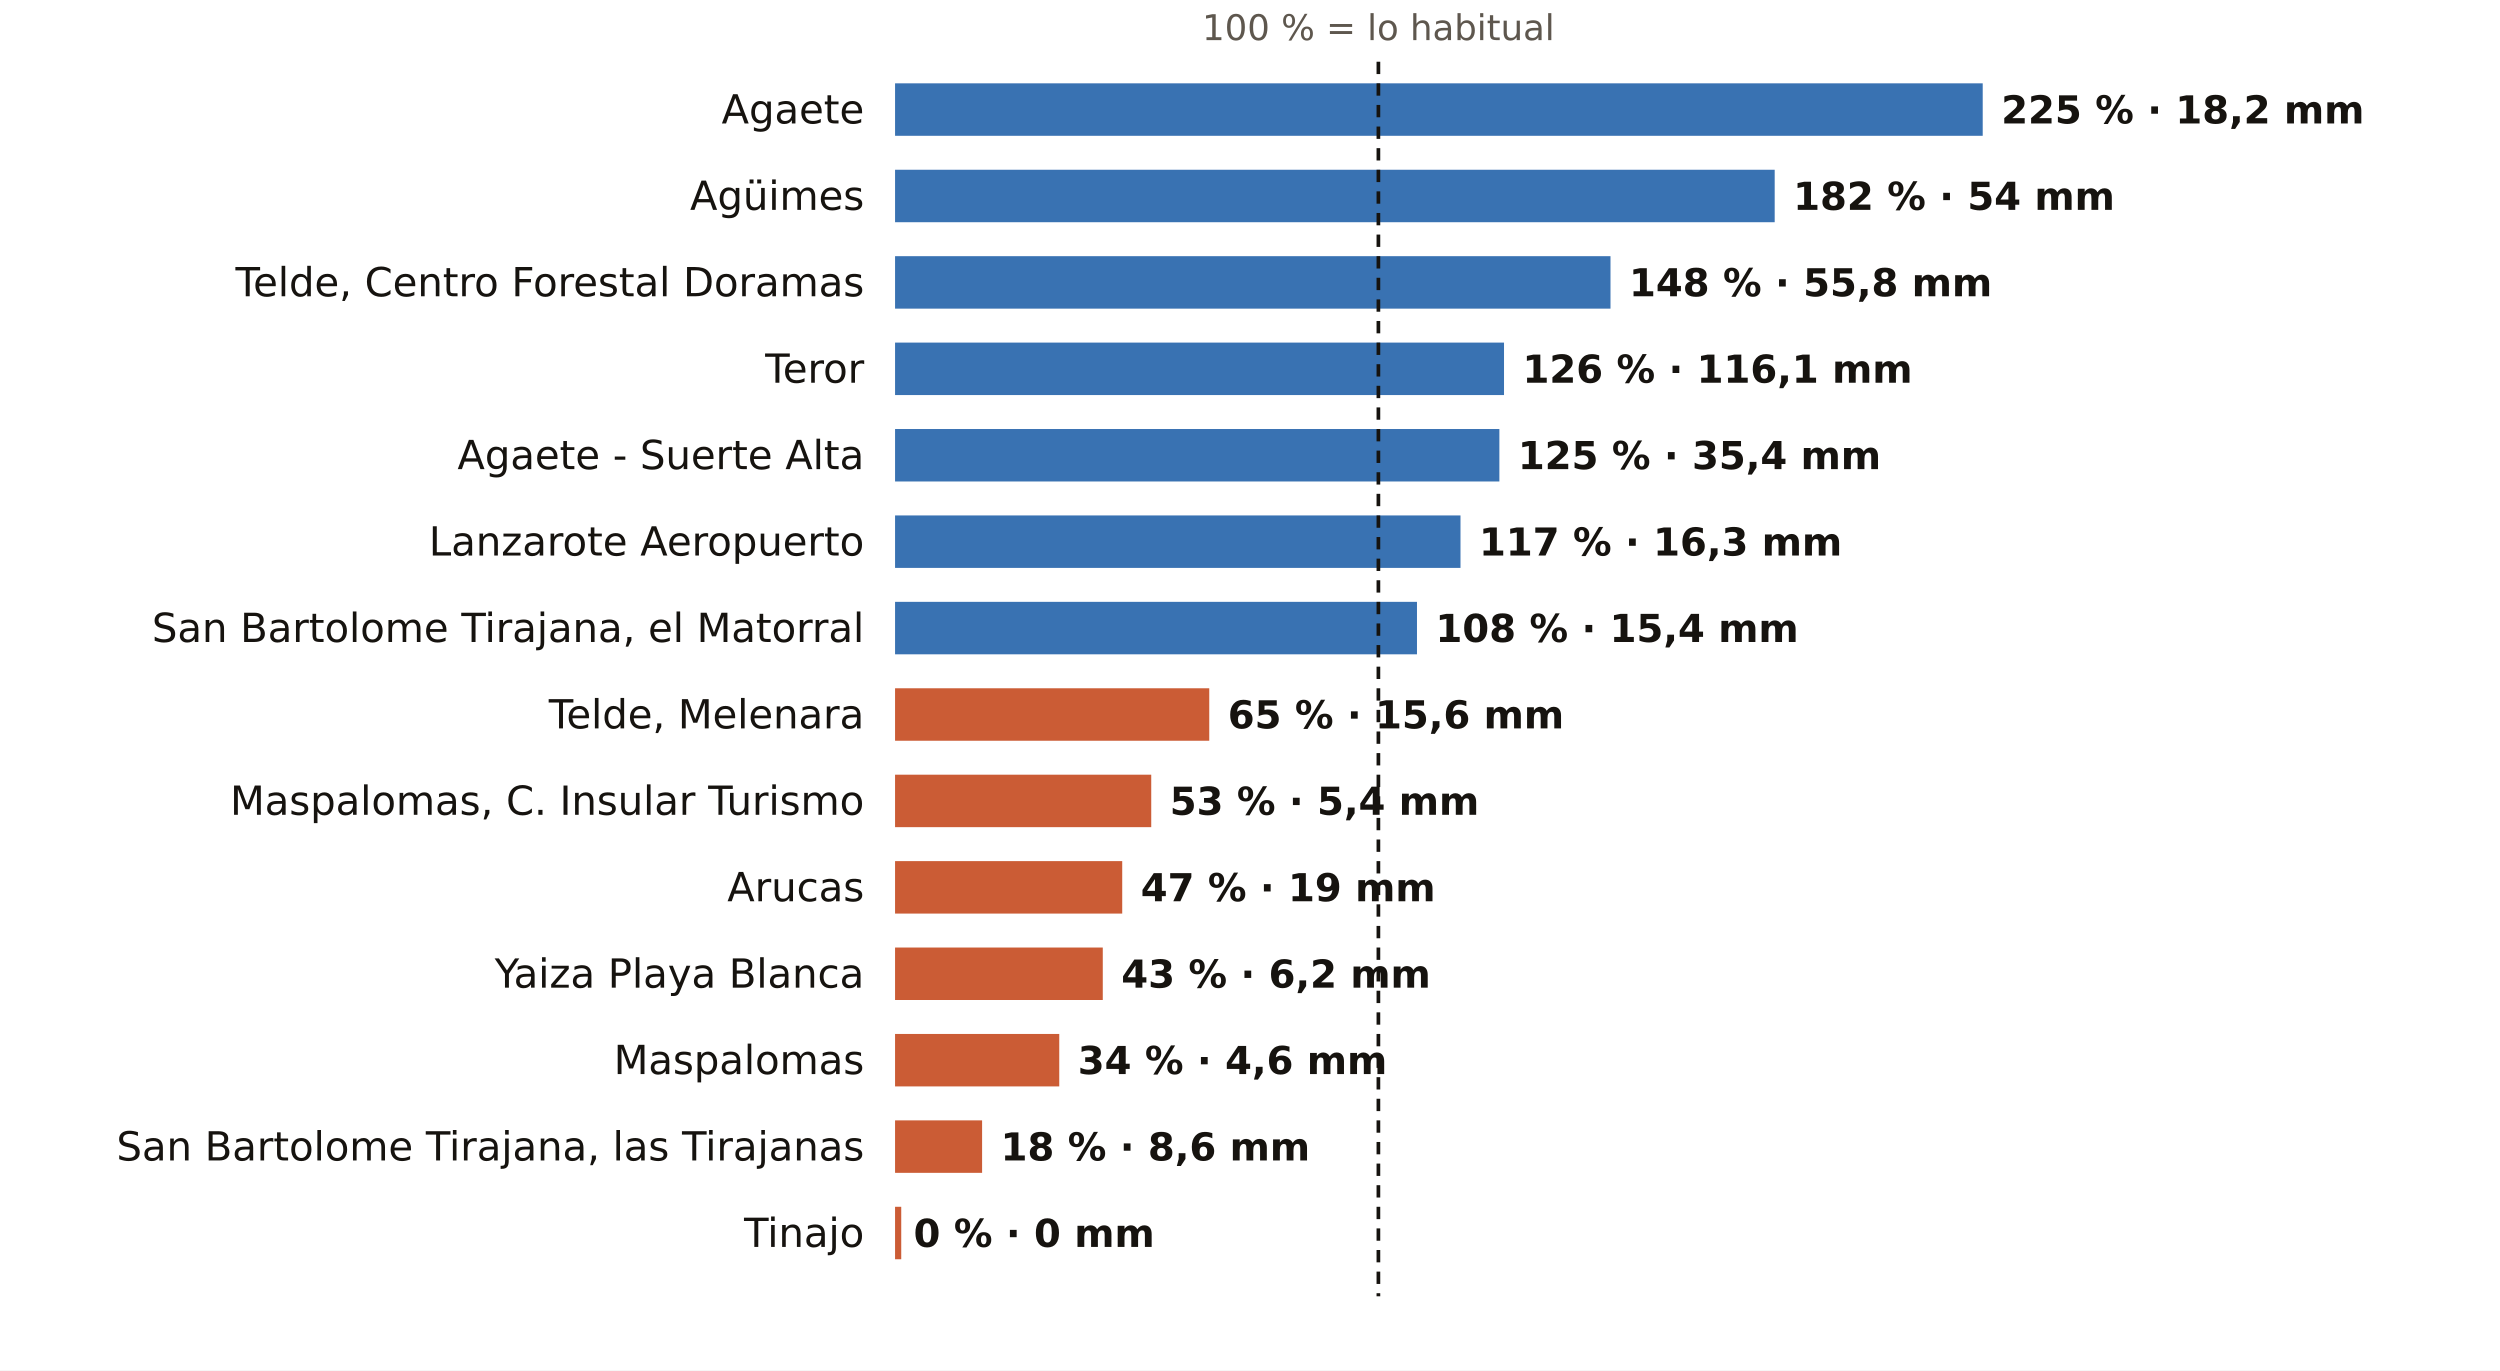
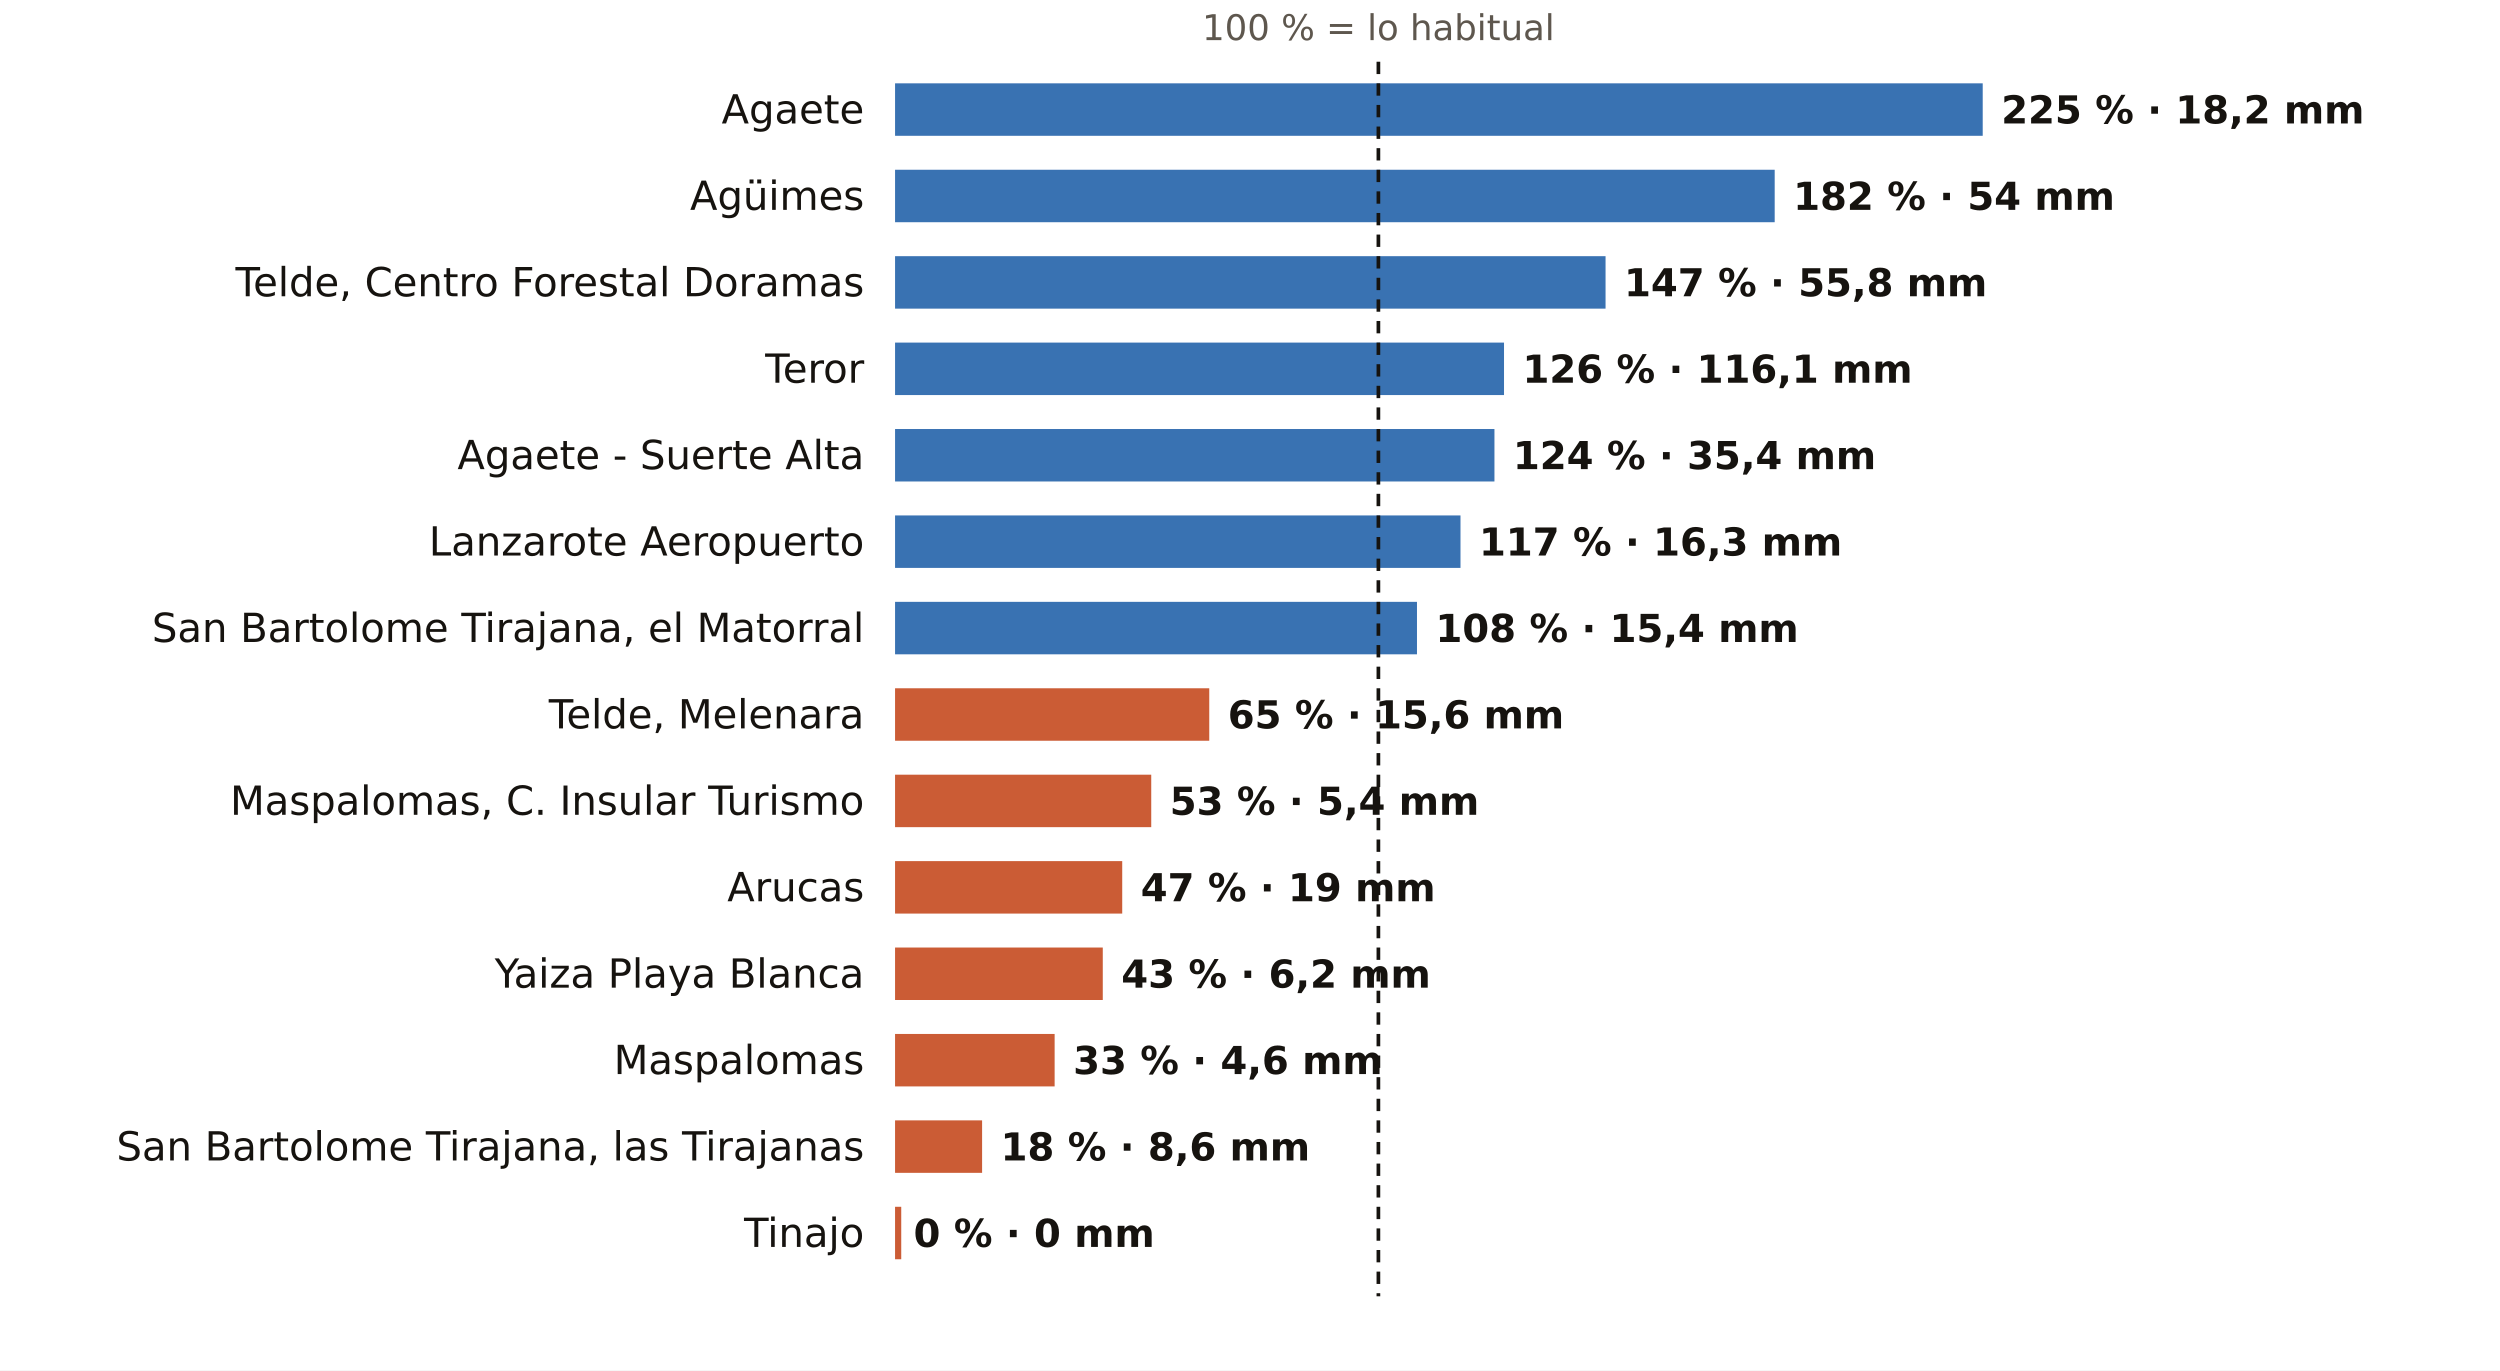
<svg xmlns="http://www.w3.org/2000/svg" viewBox="0 0 810 444" width="810" height="444" role="img" aria-label="El otoño en los pluviómetros de AEMET de Las Palmas: % de lo habitual">
  <rect width="810" height="444" fill="#FFFFFF" />
  <text x="446.6" y="13.0" font-size="11.5" fill="#5E574E" text-anchor="middle" font-weight="400" font-family="Public Sans, DejaVu Sans, Arial, sans-serif">100 % = lo habitual</text>
  <text x="280.0" y="40.0" font-size="13" fill="#16130F" text-anchor="end" font-weight="500" font-family="Public Sans, DejaVu Sans, Arial, sans-serif">Agaete</text>
  <rect x="290" y="27" width="352.4" height="17" fill="#1F5FA8" opacity="0.88" />
  <text x="648.4" y="40.0" font-size="12.5" fill="#16130F" text-anchor="start" font-weight="600" font-family="Public Sans, DejaVu Sans, Arial, sans-serif">225 % · 18,2 mm</text>
  <text x="280.0" y="68.0" font-size="13" fill="#16130F" text-anchor="end" font-weight="500" font-family="Public Sans, DejaVu Sans, Arial, sans-serif">Agüimes</text>
  <rect x="290" y="55" width="285.0" height="17" fill="#1F5FA8" opacity="0.88" />
  <text x="581.0" y="68.0" font-size="12.5" fill="#16130F" text-anchor="start" font-weight="600" font-family="Public Sans, DejaVu Sans, Arial, sans-serif">182 % · 54 mm</text>
  <text x="280.0" y="96.0" font-size="13" fill="#16130F" text-anchor="end" font-weight="500" font-family="Public Sans, DejaVu Sans, Arial, sans-serif">Telde, Centro Forestal Doramas</text>
-   <rect x="290" y="83" width="231.8" height="17" fill="#1F5FA8" opacity="0.88" />
-   <text x="527.8" y="96.0" font-size="12.5" fill="#16130F" text-anchor="start" font-weight="600" font-family="Public Sans, DejaVu Sans, Arial, sans-serif">148 % · 55,8 mm</text>
+   <rect x="290" y="83" width="230.2" height="17" fill="#1F5FA8" opacity="0.88" />
+   <text x="526.2" y="96.0" font-size="12.5" fill="#16130F" text-anchor="start" font-weight="600" font-family="Public Sans, DejaVu Sans, Arial, sans-serif">147 % · 55,8 mm</text>
  <text x="280.0" y="124.0" font-size="13" fill="#16130F" text-anchor="end" font-weight="500" font-family="Public Sans, DejaVu Sans, Arial, sans-serif">Teror</text>
  <rect x="290" y="111" width="197.3" height="17" fill="#1F5FA8" opacity="0.88" />
  <text x="493.3" y="124.0" font-size="12.5" fill="#16130F" text-anchor="start" font-weight="600" font-family="Public Sans, DejaVu Sans, Arial, sans-serif">126 % · 116,1 mm</text>
  <text x="280.0" y="152.0" font-size="13" fill="#16130F" text-anchor="end" font-weight="500" font-family="Public Sans, DejaVu Sans, Arial, sans-serif">Agaete - Suerte Alta</text>
-   <rect x="290" y="139" width="195.8" height="17" fill="#1F5FA8" opacity="0.88" />
-   <text x="491.8" y="152.0" font-size="12.5" fill="#16130F" text-anchor="start" font-weight="600" font-family="Public Sans, DejaVu Sans, Arial, sans-serif">125 % · 35,4 mm</text>
+   <rect x="290" y="139" width="194.2" height="17" fill="#1F5FA8" opacity="0.88" />
+   <text x="490.2" y="152.0" font-size="12.5" fill="#16130F" text-anchor="start" font-weight="600" font-family="Public Sans, DejaVu Sans, Arial, sans-serif">124 % · 35,4 mm</text>
  <text x="280.0" y="180.0" font-size="13" fill="#16130F" text-anchor="end" font-weight="500" font-family="Public Sans, DejaVu Sans, Arial, sans-serif">Lanzarote Aeropuerto</text>
  <rect x="290" y="167" width="183.2" height="17" fill="#1F5FA8" opacity="0.88" />
  <text x="479.2" y="180.0" font-size="12.5" fill="#16130F" text-anchor="start" font-weight="600" font-family="Public Sans, DejaVu Sans, Arial, sans-serif">117 % · 16,3 mm</text>
  <text x="280.0" y="208.0" font-size="13" fill="#16130F" text-anchor="end" font-weight="500" font-family="Public Sans, DejaVu Sans, Arial, sans-serif">San Bartolome Tirajana, el Matorral</text>
  <rect x="290" y="195" width="169.1" height="17" fill="#1F5FA8" opacity="0.88" />
  <text x="465.1" y="208.0" font-size="12.5" fill="#16130F" text-anchor="start" font-weight="600" font-family="Public Sans, DejaVu Sans, Arial, sans-serif">108 % · 15,4 mm</text>
  <text x="280.0" y="236.0" font-size="13" fill="#16130F" text-anchor="end" font-weight="500" font-family="Public Sans, DejaVu Sans, Arial, sans-serif">Telde, Melenara</text>
  <rect x="290" y="223" width="101.8" height="17" fill="#C4461A" opacity="0.88" />
  <text x="397.8" y="236.0" font-size="12.5" fill="#16130F" text-anchor="start" font-weight="600" font-family="Public Sans, DejaVu Sans, Arial, sans-serif">65 % · 15,6 mm</text>
  <text x="280.0" y="264.0" font-size="13" fill="#16130F" text-anchor="end" font-weight="500" font-family="Public Sans, DejaVu Sans, Arial, sans-serif">Maspalomas, C. Insular Turismo</text>
  <rect x="290" y="251" width="83.0" height="17" fill="#C4461A" opacity="0.88" />
  <text x="379.0" y="264.0" font-size="12.5" fill="#16130F" text-anchor="start" font-weight="600" font-family="Public Sans, DejaVu Sans, Arial, sans-serif">53 % · 5,4 mm</text>
  <text x="280.0" y="292.0" font-size="13" fill="#16130F" text-anchor="end" font-weight="500" font-family="Public Sans, DejaVu Sans, Arial, sans-serif">Arucas</text>
  <rect x="290" y="279" width="73.6" height="17" fill="#C4461A" opacity="0.88" />
  <text x="369.6" y="292.0" font-size="12.5" fill="#16130F" text-anchor="start" font-weight="600" font-family="Public Sans, DejaVu Sans, Arial, sans-serif">47 % · 19 mm</text>
  <text x="280.0" y="320.0" font-size="13" fill="#16130F" text-anchor="end" font-weight="500" font-family="Public Sans, DejaVu Sans, Arial, sans-serif">Yaiza Playa Blanca</text>
  <rect x="290" y="307" width="67.3" height="17" fill="#C4461A" opacity="0.88" />
  <text x="363.3" y="320.0" font-size="12.5" fill="#16130F" text-anchor="start" font-weight="600" font-family="Public Sans, DejaVu Sans, Arial, sans-serif">43 % · 6,2 mm</text>
  <text x="280.0" y="348.0" font-size="13" fill="#16130F" text-anchor="end" font-weight="500" font-family="Public Sans, DejaVu Sans, Arial, sans-serif">Maspalomas</text>
-   <rect x="290" y="335" width="53.2" height="17" fill="#C4461A" opacity="0.88" />
-   <text x="349.2" y="348.0" font-size="12.5" fill="#16130F" text-anchor="start" font-weight="600" font-family="Public Sans, DejaVu Sans, Arial, sans-serif">34 % · 4,6 mm</text>
+   <rect x="290" y="335" width="51.7" height="17" fill="#C4461A" opacity="0.88" />
+   <text x="347.7" y="348.0" font-size="12.5" fill="#16130F" text-anchor="start" font-weight="600" font-family="Public Sans, DejaVu Sans, Arial, sans-serif">33 % · 4,6 mm</text>
  <text x="280.0" y="376.0" font-size="13" fill="#16130F" text-anchor="end" font-weight="500" font-family="Public Sans, DejaVu Sans, Arial, sans-serif">San Bartolome Tirajana, las Tirajanas</text>
  <rect x="290" y="363" width="28.2" height="17" fill="#C4461A" opacity="0.88" />
  <text x="324.2" y="376.0" font-size="12.5" fill="#16130F" text-anchor="start" font-weight="600" font-family="Public Sans, DejaVu Sans, Arial, sans-serif">18 % · 8,6 mm</text>
  <text x="280.0" y="404.0" font-size="13" fill="#16130F" text-anchor="end" font-weight="500" font-family="Public Sans, DejaVu Sans, Arial, sans-serif">Tinajo</text>
  <rect x="290" y="391" width="2.0" height="17" fill="#C4461A" opacity="0.88" />
  <text x="296.0" y="404.0" font-size="12.5" fill="#16130F" text-anchor="start" font-weight="600" font-family="Public Sans, DejaVu Sans, Arial, sans-serif">0 % · 0 mm</text>
  <line x1="446.6" x2="446.6" y1="20" y2="420" stroke="#16130F" stroke-width="1.2" stroke-dasharray="4 3" />
</svg>
